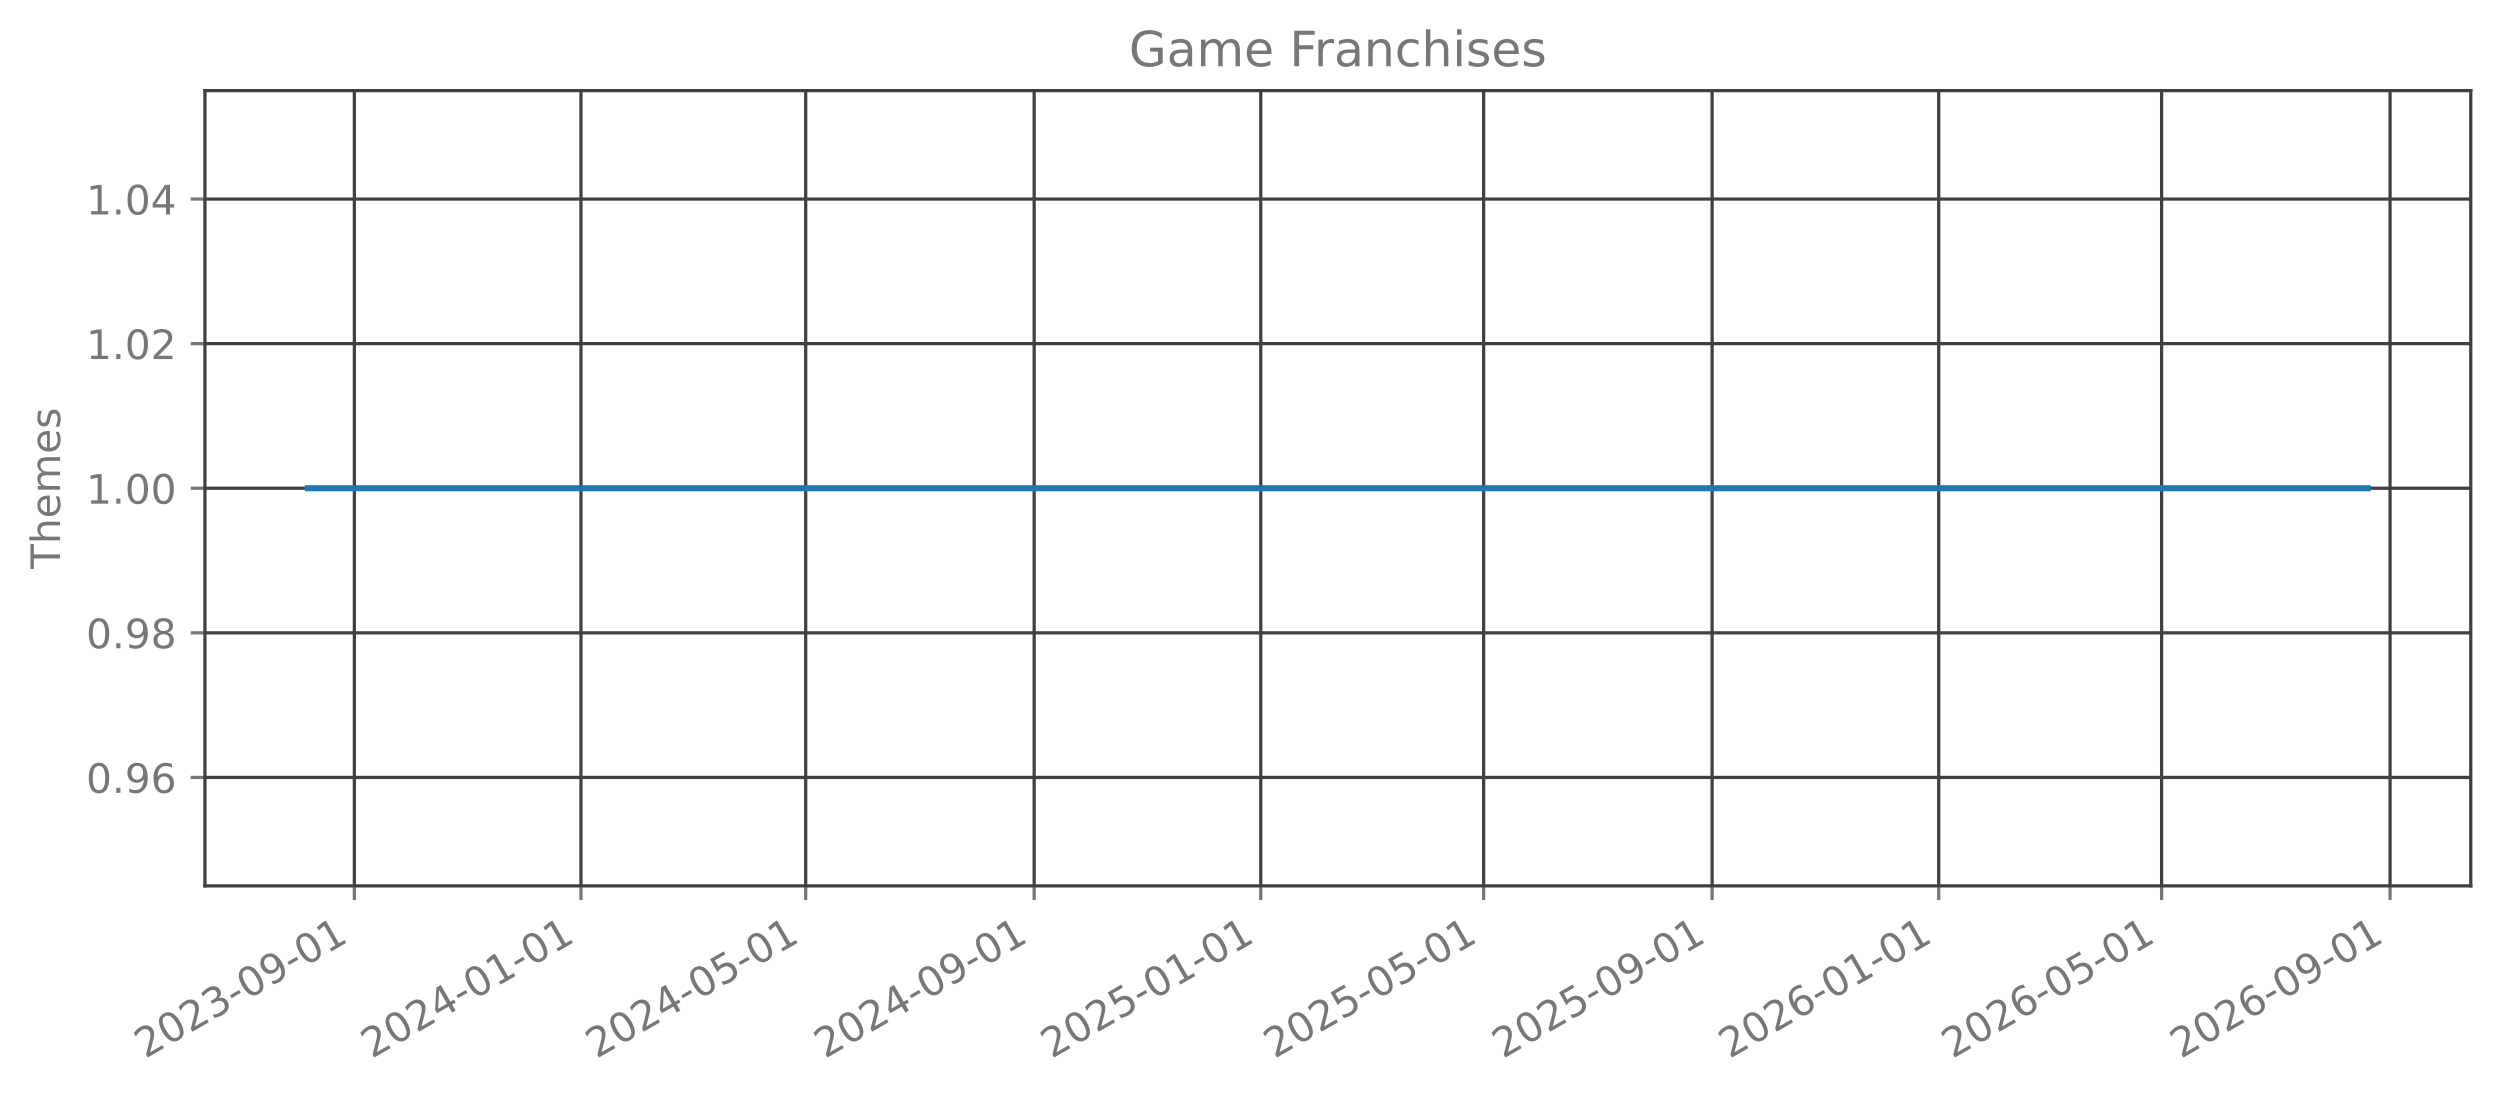
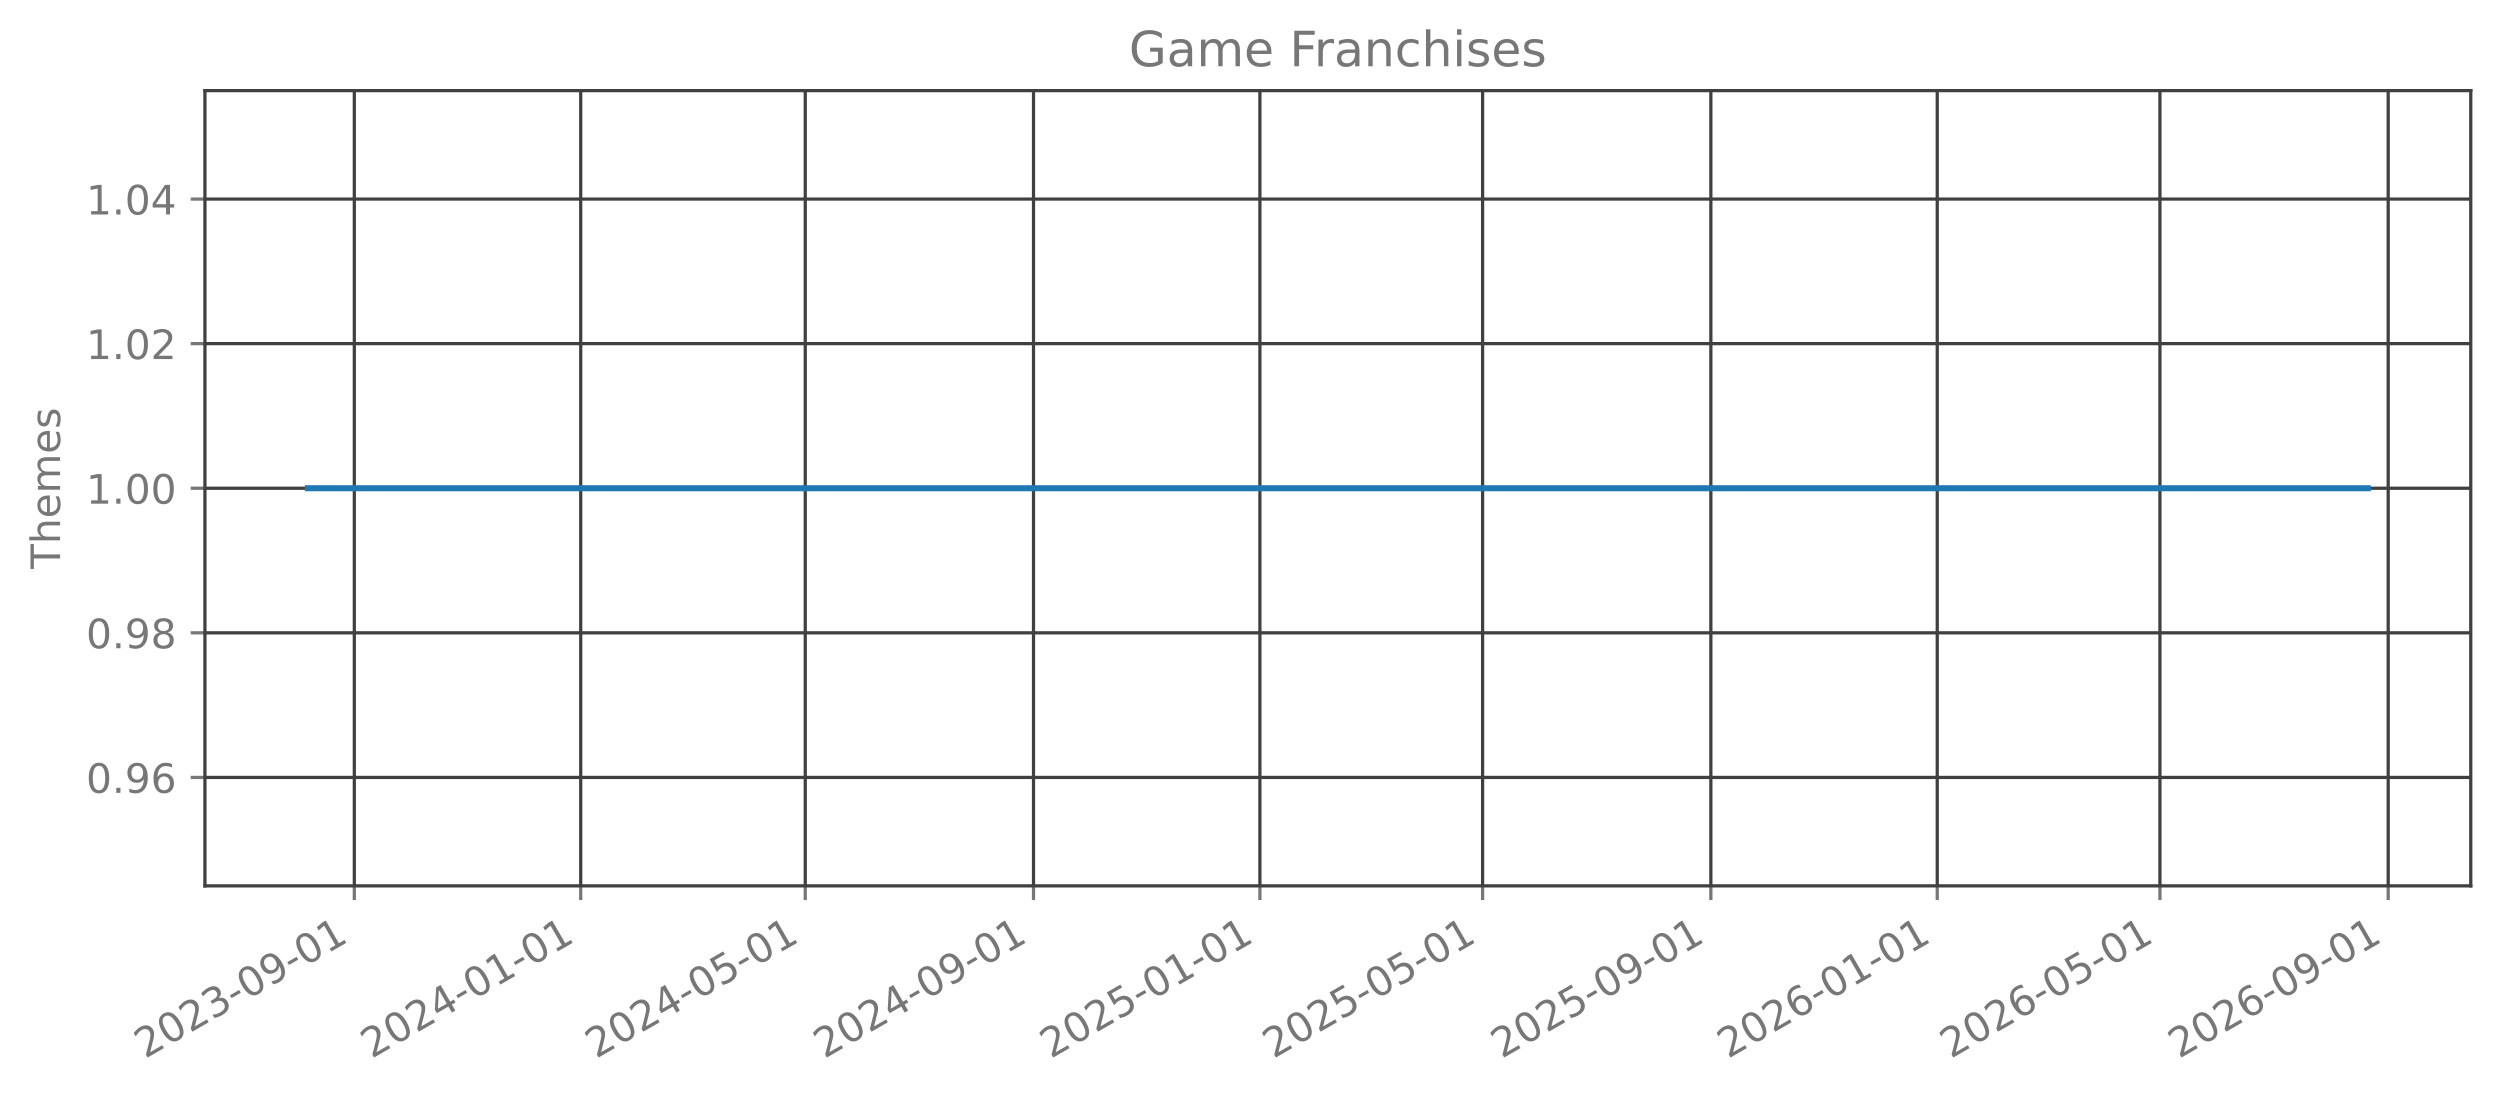
<svg xmlns="http://www.w3.org/2000/svg" xmlns:xlink="http://www.w3.org/1999/xlink" width="615.666pt" height="270.076pt" viewBox="0 0 615.666 270.076" version="1.1">
  <defs>
    <style type="text/css">*{stroke-linejoin: round; stroke-linecap: butt}</style>
  </defs>
  <g id="figure_1">
    <g id="patch_1">
      <path d="M 0 270.076  L 615.666 270.076  L 615.666 -0  L 0 -0  L 0 270.076  z " style="fill: none; opacity: 0" />
    </g>
    <g id="axes_1">
      <g id="patch_2">
        <path d="M 50.466 218.158  L 608.466 218.158  L 608.466 22.318  L 50.466 22.318  L 50.466 218.158  z " style="fill: none; opacity: 0" />
      </g>
      <g id="matplotlib.axis_1">
        <g id="xtick_1">
          <g id="line2d_1">
-             <path d="M 87.265 218.158  L 87.265 22.318  " clip-path="url(#pa91c52366a)" style="fill: none; stroke: #404040; stroke-width: 0.8; stroke-linecap: square" />
+             <path d="M 87.255 218.158  L 87.255 22.318  " clip-path="url(#pc4c01e6fa1)" style="fill: none; stroke: #404040; stroke-width: 0.8; stroke-linecap: square" />
          </g>
          <g id="line2d_2">
            <defs>
-               <path id="mb20df6fd73" d="M 0 0  L 0 3.5  " style="stroke: #777777; stroke-width: 0.8" />
+               <path id="m2a252c2f8b" d="M 0 0  L 0 3.5  " style="stroke: #777777; stroke-width: 0.8" />
            </defs>
            <g>
-               <use xlink:href="#mb20df6fd73" x="87.265" y="218.158" style="fill: #777777; stroke: #777777; stroke-width: 0.8" />
+               <use xlink:href="#m2a252c2f8b" x="87.255" y="218.158" style="fill: #777777; stroke: #777777; stroke-width: 0.8" />
            </g>
          </g>
          <g id="text_1">
-             <g style="fill: #777777" transform="translate(35.73463 260.7957) rotate(-30) scale(0.1 -0.1)">
+             <g style="fill: #777777" transform="translate(35.72433 260.7957) rotate(-30) scale(0.1 -0.1)">
              <defs>
                <path id="DejaVuSans-15" d="M 1228 531  L 3431 531  L 3431 0  L 469 0  L 469 531  Q 828 903 1448 1529  Q 2069 2156 2228 2338  Q 2531 2678 2651 2914  Q 2772 3150 2772 3378  Q 2772 3750 2511 3984  Q 2250 4219 1831 4219  Q 1534 4219 1204 4116  Q 875 4013 500 3803  L 500 4441  Q 881 4594 1212 4672  Q 1544 4750 1819 4750  Q 2544 4750 2975 4387  Q 3406 4025 3406 3419  Q 3406 3131 3298 2873  Q 3191 2616 2906 2266  Q 2828 2175 2409 1742  Q 1991 1309 1228 531  z " transform="scale(0.015625)" />
                <path id="DejaVuSans-13" d="M 2034 4250  Q 1547 4250 1301 3770  Q 1056 3291 1056 2328  Q 1056 1369 1301 889  Q 1547 409 2034 409  Q 2525 409 2770 889  Q 3016 1369 3016 2328  Q 3016 3291 2770 3770  Q 2525 4250 2034 4250  z M 2034 4750  Q 2819 4750 3233 4129  Q 3647 3509 3647 2328  Q 3647 1150 3233 529  Q 2819 -91 2034 -91  Q 1250 -91 836 529  Q 422 1150 422 2328  Q 422 3509 836 4129  Q 1250 4750 2034 4750  z " transform="scale(0.015625)" />
                <path id="DejaVuSans-16" d="M 2597 2516  Q 3050 2419 3304 2112  Q 3559 1806 3559 1356  Q 3559 666 3084 287  Q 2609 -91 1734 -91  Q 1441 -91 1130 -33  Q 819 25 488 141  L 488 750  Q 750 597 1062 519  Q 1375 441 1716 441  Q 2309 441 2620 675  Q 2931 909 2931 1356  Q 2931 1769 2642 2001  Q 2353 2234 1838 2234  L 1294 2234  L 1294 2753  L 1863 2753  Q 2328 2753 2575 2939  Q 2822 3125 2822 3475  Q 2822 3834 2567 4026  Q 2313 4219 1838 4219  Q 1578 4219 1281 4162  Q 984 4106 628 3988  L 628 4550  Q 988 4650 1302 4700  Q 1616 4750 1894 4750  Q 2613 4750 3031 4423  Q 3450 4097 3450 3541  Q 3450 3153 3228 2886  Q 3006 2619 2597 2516  z " transform="scale(0.015625)" />
                <path id="DejaVuSans-10" d="M 313 2009  L 1997 2009  L 1997 1497  L 313 1497  L 313 2009  z " transform="scale(0.015625)" />
                <path id="DejaVuSans-1c" d="M 703 97  L 703 672  Q 941 559 1184 500  Q 1428 441 1663 441  Q 2288 441 2617 861  Q 2947 1281 2994 2138  Q 2813 1869 2534 1725  Q 2256 1581 1919 1581  Q 1219 1581 811 2004  Q 403 2428 403 3163  Q 403 3881 828 4315  Q 1253 4750 1959 4750  Q 2769 4750 3195 4129  Q 3622 3509 3622 2328  Q 3622 1225 3098 567  Q 2575 -91 1691 -91  Q 1453 -91 1209 -44  Q 966 3 703 97  z M 1959 2075  Q 2384 2075 2632 2365  Q 2881 2656 2881 3163  Q 2881 3666 2632 3958  Q 2384 4250 1959 4250  Q 1534 4250 1286 3958  Q 1038 3666 1038 3163  Q 1038 2656 1286 2365  Q 1534 2075 1959 2075  z " transform="scale(0.015625)" />
                <path id="DejaVuSans-14" d="M 794 531  L 1825 531  L 1825 4091  L 703 3866  L 703 4441  L 1819 4666  L 2450 4666  L 2450 531  L 3481 531  L 3481 0  L 794 0  L 794 531  z " transform="scale(0.015625)" />
              </defs>
              <use xlink:href="#DejaVuSans-15" />
              <use xlink:href="#DejaVuSans-13" transform="translate(63.625 0)" />
              <use xlink:href="#DejaVuSans-15" transform="translate(127.25 0)" />
              <use xlink:href="#DejaVuSans-16" transform="translate(190.875 0)" />
              <use xlink:href="#DejaVuSans-10" transform="translate(254.5 0)" />
              <use xlink:href="#DejaVuSans-13" transform="translate(290.5781 0)" />
              <use xlink:href="#DejaVuSans-1c" transform="translate(354.2031 0)" />
              <use xlink:href="#DejaVuSans-10" transform="translate(417.8281 0)" />
              <use xlink:href="#DejaVuSans-13" transform="translate(453.9062 0)" />
              <use xlink:href="#DejaVuSans-14" transform="translate(517.5312 0)" />
            </g>
          </g>
        </g>
        <g id="xtick_2">
          <g id="line2d_3">
-             <path d="M 143.07 218.158  L 143.07 22.318  " clip-path="url(#pa91c52366a)" style="fill: none; stroke: #404040; stroke-width: 0.8; stroke-linecap: square" />
+             <path d="M 143.009 218.158  L 143.009 22.318  " clip-path="url(#pc4c01e6fa1)" style="fill: none; stroke: #404040; stroke-width: 0.8; stroke-linecap: square" />
          </g>
          <g id="line2d_4">
            <g>
-               <use xlink:href="#mb20df6fd73" x="143.07" y="218.158" style="fill: #777777; stroke: #777777; stroke-width: 0.8" />
+               <use xlink:href="#m2a252c2f8b" x="143.009" y="218.158" style="fill: #777777; stroke: #777777; stroke-width: 0.8" />
            </g>
          </g>
          <g id="text_2">
-             <g style="fill: #777777" transform="translate(91.5392 260.7957) rotate(-30) scale(0.1 -0.1)">
+             <g style="fill: #777777" transform="translate(91.47862 260.7957) rotate(-30) scale(0.1 -0.1)">
              <defs>
                <path id="DejaVuSans-17" d="M 2419 4116  L 825 1625  L 2419 1625  L 2419 4116  z M 2253 4666  L 3047 4666  L 3047 1625  L 3713 1625  L 3713 1100  L 3047 1100  L 3047 0  L 2419 0  L 2419 1100  L 313 1100  L 313 1709  L 2253 4666  z " transform="scale(0.015625)" />
              </defs>
              <use xlink:href="#DejaVuSans-15" />
              <use xlink:href="#DejaVuSans-13" transform="translate(63.625 0)" />
              <use xlink:href="#DejaVuSans-15" transform="translate(127.25 0)" />
              <use xlink:href="#DejaVuSans-17" transform="translate(190.875 0)" />
              <use xlink:href="#DejaVuSans-10" transform="translate(254.5 0)" />
              <use xlink:href="#DejaVuSans-13" transform="translate(290.5781 0)" />
              <use xlink:href="#DejaVuSans-14" transform="translate(354.2031 0)" />
              <use xlink:href="#DejaVuSans-10" transform="translate(417.8281 0)" />
              <use xlink:href="#DejaVuSans-13" transform="translate(453.9062 0)" />
              <use xlink:href="#DejaVuSans-14" transform="translate(517.5312 0)" />
            </g>
          </g>
        </g>
        <g id="xtick_3">
          <g id="line2d_5">
-             <path d="M 198.417 218.158  L 198.417 22.318  " clip-path="url(#pa91c52366a)" style="fill: none; stroke: #404040; stroke-width: 0.8; stroke-linecap: square" />
+             <path d="M 198.307 218.158  L 198.307 22.318  " clip-path="url(#pc4c01e6fa1)" style="fill: none; stroke: #404040; stroke-width: 0.8; stroke-linecap: square" />
          </g>
          <g id="line2d_6">
            <g>
-               <use xlink:href="#mb20df6fd73" x="198.417" y="218.158" style="fill: #777777; stroke: #777777; stroke-width: 0.8" />
+               <use xlink:href="#m2a252c2f8b" x="198.307" y="218.158" style="fill: #777777; stroke: #777777; stroke-width: 0.8" />
            </g>
          </g>
          <g id="text_3">
-             <g style="fill: #777777" transform="translate(146.8864 260.7957) rotate(-30) scale(0.1 -0.1)">
+             <g style="fill: #777777" transform="translate(146.7759 260.7957) rotate(-30) scale(0.1 -0.1)">
              <defs>
                <path id="DejaVuSans-18" d="M 691 4666  L 3169 4666  L 3169 4134  L 1269 4134  L 1269 2991  Q 1406 3038 1543 3061  Q 1681 3084 1819 3084  Q 2600 3084 3056 2656  Q 3513 2228 3513 1497  Q 3513 744 3044 326  Q 2575 -91 1722 -91  Q 1428 -91 1123 -41  Q 819 9 494 109  L 494 744  Q 775 591 1075 516  Q 1375 441 1709 441  Q 2250 441 2565 725  Q 2881 1009 2881 1497  Q 2881 1984 2565 2268  Q 2250 2553 1709 2553  Q 1456 2553 1204 2497  Q 953 2441 691 2322  L 691 4666  z " transform="scale(0.015625)" />
              </defs>
              <use xlink:href="#DejaVuSans-15" />
              <use xlink:href="#DejaVuSans-13" transform="translate(63.625 0)" />
              <use xlink:href="#DejaVuSans-15" transform="translate(127.25 0)" />
              <use xlink:href="#DejaVuSans-17" transform="translate(190.875 0)" />
              <use xlink:href="#DejaVuSans-10" transform="translate(254.5 0)" />
              <use xlink:href="#DejaVuSans-13" transform="translate(290.5781 0)" />
              <use xlink:href="#DejaVuSans-18" transform="translate(354.2031 0)" />
              <use xlink:href="#DejaVuSans-10" transform="translate(417.8281 0)" />
              <use xlink:href="#DejaVuSans-13" transform="translate(453.9062 0)" />
              <use xlink:href="#DejaVuSans-14" transform="translate(517.5312 0)" />
            </g>
          </g>
        </g>
        <g id="xtick_4">
          <g id="line2d_7">
-             <path d="M 254.679 218.158  L 254.679 22.318  " clip-path="url(#pa91c52366a)" style="fill: none; stroke: #404040; stroke-width: 0.8; stroke-linecap: square" />
+             <path d="M 254.518 218.158  L 254.518 22.318  " clip-path="url(#pc4c01e6fa1)" style="fill: none; stroke: #404040; stroke-width: 0.8; stroke-linecap: square" />
          </g>
          <g id="line2d_8">
            <g>
-               <use xlink:href="#mb20df6fd73" x="254.679" y="218.158" style="fill: #777777; stroke: #777777; stroke-width: 0.8" />
+               <use xlink:href="#m2a252c2f8b" x="254.518" y="218.158" style="fill: #777777; stroke: #777777; stroke-width: 0.8" />
            </g>
          </g>
          <g id="text_4">
-             <g style="fill: #777777" transform="translate(203.1483 260.7957) rotate(-30) scale(0.1 -0.1)">
+             <g style="fill: #777777" transform="translate(202.9872 260.7957) rotate(-30) scale(0.1 -0.1)">
              <use xlink:href="#DejaVuSans-15" />
              <use xlink:href="#DejaVuSans-13" transform="translate(63.625 0)" />
              <use xlink:href="#DejaVuSans-15" transform="translate(127.25 0)" />
              <use xlink:href="#DejaVuSans-17" transform="translate(190.875 0)" />
              <use xlink:href="#DejaVuSans-10" transform="translate(254.5 0)" />
              <use xlink:href="#DejaVuSans-13" transform="translate(290.5781 0)" />
              <use xlink:href="#DejaVuSans-1c" transform="translate(354.2031 0)" />
              <use xlink:href="#DejaVuSans-10" transform="translate(417.8281 0)" />
              <use xlink:href="#DejaVuSans-13" transform="translate(453.9062 0)" />
              <use xlink:href="#DejaVuSans-14" transform="translate(517.5312 0)" />
            </g>
          </g>
        </g>
        <g id="xtick_5">
          <g id="line2d_9">
-             <path d="M 310.484 218.158  L 310.484 22.318  " clip-path="url(#pa91c52366a)" style="fill: none; stroke: #404040; stroke-width: 0.8; stroke-linecap: square" />
+             <path d="M 310.272 218.158  L 310.272 22.318  " clip-path="url(#pc4c01e6fa1)" style="fill: none; stroke: #404040; stroke-width: 0.8; stroke-linecap: square" />
          </g>
          <g id="line2d_10">
            <g>
-               <use xlink:href="#mb20df6fd73" x="310.484" y="218.158" style="fill: #777777; stroke: #777777; stroke-width: 0.8" />
+               <use xlink:href="#m2a252c2f8b" x="310.272" y="218.158" style="fill: #777777; stroke: #777777; stroke-width: 0.8" />
            </g>
          </g>
          <g id="text_5">
-             <g style="fill: #777777" transform="translate(258.9529 260.7957) rotate(-30) scale(0.1 -0.1)">
+             <g style="fill: #777777" transform="translate(258.7415 260.7957) rotate(-30) scale(0.1 -0.1)">
              <use xlink:href="#DejaVuSans-15" />
              <use xlink:href="#DejaVuSans-13" transform="translate(63.625 0)" />
              <use xlink:href="#DejaVuSans-15" transform="translate(127.25 0)" />
              <use xlink:href="#DejaVuSans-18" transform="translate(190.875 0)" />
              <use xlink:href="#DejaVuSans-10" transform="translate(254.5 0)" />
              <use xlink:href="#DejaVuSans-13" transform="translate(290.5781 0)" />
              <use xlink:href="#DejaVuSans-14" transform="translate(354.2031 0)" />
              <use xlink:href="#DejaVuSans-10" transform="translate(417.8281 0)" />
              <use xlink:href="#DejaVuSans-13" transform="translate(453.9062 0)" />
              <use xlink:href="#DejaVuSans-14" transform="translate(517.5312 0)" />
            </g>
          </g>
        </g>
        <g id="xtick_6">
          <g id="line2d_11">
-             <path d="M 365.373 218.158  L 365.373 22.318  " clip-path="url(#pa91c52366a)" style="fill: none; stroke: #404040; stroke-width: 0.8; stroke-linecap: square" />
+             <path d="M 365.113 218.158  L 365.113 22.318  " clip-path="url(#pc4c01e6fa1)" style="fill: none; stroke: #404040; stroke-width: 0.8; stroke-linecap: square" />
          </g>
          <g id="line2d_12">
            <g>
-               <use xlink:href="#mb20df6fd73" x="365.373" y="218.158" style="fill: #777777; stroke: #777777; stroke-width: 0.8" />
+               <use xlink:href="#m2a252c2f8b" x="365.113" y="218.158" style="fill: #777777; stroke: #777777; stroke-width: 0.8" />
            </g>
          </g>
          <g id="text_6">
-             <g style="fill: #777777" transform="translate(313.8427 260.7957) rotate(-30) scale(0.1 -0.1)">
+             <g style="fill: #777777" transform="translate(313.5818 260.7957) rotate(-30) scale(0.1 -0.1)">
              <use xlink:href="#DejaVuSans-15" />
              <use xlink:href="#DejaVuSans-13" transform="translate(63.625 0)" />
              <use xlink:href="#DejaVuSans-15" transform="translate(127.25 0)" />
              <use xlink:href="#DejaVuSans-18" transform="translate(190.875 0)" />
              <use xlink:href="#DejaVuSans-10" transform="translate(254.5 0)" />
              <use xlink:href="#DejaVuSans-13" transform="translate(290.5781 0)" />
              <use xlink:href="#DejaVuSans-18" transform="translate(354.2031 0)" />
              <use xlink:href="#DejaVuSans-10" transform="translate(417.8281 0)" />
              <use xlink:href="#DejaVuSans-13" transform="translate(453.9062 0)" />
              <use xlink:href="#DejaVuSans-14" transform="translate(517.5312 0)" />
            </g>
          </g>
        </g>
        <g id="xtick_7">
          <g id="line2d_13">
-             <path d="M 421.635 218.158  L 421.635 22.318  " clip-path="url(#pa91c52366a)" style="fill: none; stroke: #404040; stroke-width: 0.8; stroke-linecap: square" />
+             <path d="M 421.324 218.158  L 421.324 22.318  " clip-path="url(#pc4c01e6fa1)" style="fill: none; stroke: #404040; stroke-width: 0.8; stroke-linecap: square" />
          </g>
          <g id="line2d_14">
            <g>
-               <use xlink:href="#mb20df6fd73" x="421.635" y="218.158" style="fill: #777777; stroke: #777777; stroke-width: 0.8" />
+               <use xlink:href="#m2a252c2f8b" x="421.324" y="218.158" style="fill: #777777; stroke: #777777; stroke-width: 0.8" />
            </g>
          </g>
          <g id="text_7">
-             <g style="fill: #777777" transform="translate(370.1047 260.7957) rotate(-30) scale(0.1 -0.1)">
+             <g style="fill: #777777" transform="translate(369.7931 260.7957) rotate(-30) scale(0.1 -0.1)">
              <use xlink:href="#DejaVuSans-15" />
              <use xlink:href="#DejaVuSans-13" transform="translate(63.625 0)" />
              <use xlink:href="#DejaVuSans-15" transform="translate(127.25 0)" />
              <use xlink:href="#DejaVuSans-18" transform="translate(190.875 0)" />
              <use xlink:href="#DejaVuSans-10" transform="translate(254.5 0)" />
              <use xlink:href="#DejaVuSans-13" transform="translate(290.5781 0)" />
              <use xlink:href="#DejaVuSans-1c" transform="translate(354.2031 0)" />
              <use xlink:href="#DejaVuSans-10" transform="translate(417.8281 0)" />
              <use xlink:href="#DejaVuSans-13" transform="translate(453.9062 0)" />
              <use xlink:href="#DejaVuSans-14" transform="translate(517.5312 0)" />
            </g>
          </g>
        </g>
        <g id="xtick_8">
          <g id="line2d_15">
-             <path d="M 477.44 218.158  L 477.44 22.318  " clip-path="url(#pa91c52366a)" style="fill: none; stroke: #404040; stroke-width: 0.8; stroke-linecap: square" />
+             <path d="M 477.078 218.158  L 477.078 22.318  " clip-path="url(#pc4c01e6fa1)" style="fill: none; stroke: #404040; stroke-width: 0.8; stroke-linecap: square" />
          </g>
          <g id="line2d_16">
            <g>
-               <use xlink:href="#mb20df6fd73" x="477.44" y="218.158" style="fill: #777777; stroke: #777777; stroke-width: 0.8" />
+               <use xlink:href="#m2a252c2f8b" x="477.078" y="218.158" style="fill: #777777; stroke: #777777; stroke-width: 0.8" />
            </g>
          </g>
          <g id="text_8">
-             <g style="fill: #777777" transform="translate(425.9092 260.7957) rotate(-30) scale(0.1 -0.1)">
+             <g style="fill: #777777" transform="translate(425.5474 260.7957) rotate(-30) scale(0.1 -0.1)">
              <defs>
                <path id="DejaVuSans-19" d="M 2113 2584  Q 1688 2584 1439 2293  Q 1191 2003 1191 1497  Q 1191 994 1439 701  Q 1688 409 2113 409  Q 2538 409 2786 701  Q 3034 994 3034 1497  Q 3034 2003 2786 2293  Q 2538 2584 2113 2584  z M 3366 4563  L 3366 3988  Q 3128 4100 2886 4159  Q 2644 4219 2406 4219  Q 1781 4219 1451 3797  Q 1122 3375 1075 2522  Q 1259 2794 1537 2939  Q 1816 3084 2150 3084  Q 2853 3084 3261 2657  Q 3669 2231 3669 1497  Q 3669 778 3244 343  Q 2819 -91 2113 -91  Q 1303 -91 875 529  Q 447 1150 447 2328  Q 447 3434 972 4092  Q 1497 4750 2381 4750  Q 2619 4750 2861 4703  Q 3103 4656 3366 4563  z " transform="scale(0.015625)" />
              </defs>
              <use xlink:href="#DejaVuSans-15" />
              <use xlink:href="#DejaVuSans-13" transform="translate(63.625 0)" />
              <use xlink:href="#DejaVuSans-15" transform="translate(127.25 0)" />
              <use xlink:href="#DejaVuSans-19" transform="translate(190.875 0)" />
              <use xlink:href="#DejaVuSans-10" transform="translate(254.5 0)" />
              <use xlink:href="#DejaVuSans-13" transform="translate(290.5781 0)" />
              <use xlink:href="#DejaVuSans-14" transform="translate(354.2031 0)" />
              <use xlink:href="#DejaVuSans-10" transform="translate(417.8281 0)" />
              <use xlink:href="#DejaVuSans-13" transform="translate(453.9062 0)" />
              <use xlink:href="#DejaVuSans-14" transform="translate(517.5312 0)" />
            </g>
          </g>
        </g>
        <g id="xtick_9">
          <g id="line2d_17">
-             <path d="M 532.33 218.158  L 532.33 22.318  " clip-path="url(#pa91c52366a)" style="fill: none; stroke: #404040; stroke-width: 0.8; stroke-linecap: square" />
+             <path d="M 531.918 218.158  L 531.918 22.318  " clip-path="url(#pc4c01e6fa1)" style="fill: none; stroke: #404040; stroke-width: 0.8; stroke-linecap: square" />
          </g>
          <g id="line2d_18">
            <g>
-               <use xlink:href="#mb20df6fd73" x="532.33" y="218.158" style="fill: #777777; stroke: #777777; stroke-width: 0.8" />
+               <use xlink:href="#m2a252c2f8b" x="531.918" y="218.158" style="fill: #777777; stroke: #777777; stroke-width: 0.8" />
            </g>
          </g>
          <g id="text_9">
-             <g style="fill: #777777" transform="translate(480.799 260.7957) rotate(-30) scale(0.1 -0.1)">
+             <g style="fill: #777777" transform="translate(480.3877 260.7957) rotate(-30) scale(0.1 -0.1)">
              <use xlink:href="#DejaVuSans-15" />
              <use xlink:href="#DejaVuSans-13" transform="translate(63.625 0)" />
              <use xlink:href="#DejaVuSans-15" transform="translate(127.25 0)" />
              <use xlink:href="#DejaVuSans-19" transform="translate(190.875 0)" />
              <use xlink:href="#DejaVuSans-10" transform="translate(254.5 0)" />
              <use xlink:href="#DejaVuSans-13" transform="translate(290.5781 0)" />
              <use xlink:href="#DejaVuSans-18" transform="translate(354.2031 0)" />
              <use xlink:href="#DejaVuSans-10" transform="translate(417.8281 0)" />
              <use xlink:href="#DejaVuSans-13" transform="translate(453.9062 0)" />
              <use xlink:href="#DejaVuSans-14" transform="translate(517.5312 0)" />
            </g>
          </g>
        </g>
        <g id="xtick_10">
          <g id="line2d_19">
-             <path d="M 588.592 218.158  L 588.592 22.318  " clip-path="url(#pa91c52366a)" style="fill: none; stroke: #404040; stroke-width: 0.8; stroke-linecap: square" />
+             <path d="M 588.13 218.158  L 588.13 22.318  " clip-path="url(#pc4c01e6fa1)" style="fill: none; stroke: #404040; stroke-width: 0.8; stroke-linecap: square" />
          </g>
          <g id="line2d_20">
            <g>
-               <use xlink:href="#mb20df6fd73" x="588.592" y="218.158" style="fill: #777777; stroke: #777777; stroke-width: 0.8" />
+               <use xlink:href="#m2a252c2f8b" x="588.13" y="218.158" style="fill: #777777; stroke: #777777; stroke-width: 0.8" />
            </g>
          </g>
          <g id="text_10">
-             <g style="fill: #777777" transform="translate(537.061 260.7957) rotate(-30) scale(0.1 -0.1)">
+             <g style="fill: #777777" transform="translate(536.599 260.7957) rotate(-30) scale(0.1 -0.1)">
              <use xlink:href="#DejaVuSans-15" />
              <use xlink:href="#DejaVuSans-13" transform="translate(63.625 0)" />
              <use xlink:href="#DejaVuSans-15" transform="translate(127.25 0)" />
              <use xlink:href="#DejaVuSans-19" transform="translate(190.875 0)" />
              <use xlink:href="#DejaVuSans-10" transform="translate(254.5 0)" />
              <use xlink:href="#DejaVuSans-13" transform="translate(290.5781 0)" />
              <use xlink:href="#DejaVuSans-1c" transform="translate(354.2031 0)" />
              <use xlink:href="#DejaVuSans-10" transform="translate(417.8281 0)" />
              <use xlink:href="#DejaVuSans-13" transform="translate(453.9062 0)" />
              <use xlink:href="#DejaVuSans-14" transform="translate(517.5312 0)" />
            </g>
          </g>
        </g>
      </g>
      <g id="matplotlib.axis_2">
        <g id="ytick_1">
          <g id="line2d_21">
-             <path d="M 50.466 191.453  L 608.466 191.453  " clip-path="url(#pa91c52366a)" style="fill: none; stroke: #404040; stroke-width: 0.8; stroke-linecap: square" />
+             <path d="M 50.466 191.453  L 608.466 191.453  " clip-path="url(#pc4c01e6fa1)" style="fill: none; stroke: #404040; stroke-width: 0.8; stroke-linecap: square" />
          </g>
          <g id="line2d_22">
            <defs>
-               <path id="mec2873f887" d="M 0 0  L -3.5 0  " style="stroke: #777777; stroke-width: 0.8" />
+               <path id="m23fff270db" d="M 0 0  L -3.5 0  " style="stroke: #777777; stroke-width: 0.8" />
            </defs>
            <g>
-               <use xlink:href="#mec2873f887" x="50.466" y="191.453" style="fill: #777777; stroke: #777777; stroke-width: 0.8" />
+               <use xlink:href="#m23fff270db" x="50.466" y="191.453" style="fill: #777777; stroke: #777777; stroke-width: 0.8" />
            </g>
          </g>
          <g id="text_11">
            <g style="fill: #777777" transform="translate(21.20078 195.2515) scale(0.1 -0.1)">
              <defs>
                <path id="DejaVuSans-11" d="M 684 794  L 1344 794  L 1344 0  L 684 0  L 684 794  z " transform="scale(0.015625)" />
              </defs>
              <use xlink:href="#DejaVuSans-13" />
              <use xlink:href="#DejaVuSans-11" transform="translate(63.625 0)" />
              <use xlink:href="#DejaVuSans-1c" transform="translate(95.40625 0)" />
              <use xlink:href="#DejaVuSans-19" transform="translate(159.0312 0)" />
            </g>
          </g>
        </g>
        <g id="ytick_2">
          <g id="line2d_23">
-             <path d="M 50.466 155.845  L 608.466 155.845  " clip-path="url(#pa91c52366a)" style="fill: none; stroke: #404040; stroke-width: 0.8; stroke-linecap: square" />
+             <path d="M 50.466 155.845  L 608.466 155.845  " clip-path="url(#pc4c01e6fa1)" style="fill: none; stroke: #404040; stroke-width: 0.8; stroke-linecap: square" />
          </g>
          <g id="line2d_24">
            <g>
-               <use xlink:href="#mec2873f887" x="50.466" y="155.845" style="fill: #777777; stroke: #777777; stroke-width: 0.8" />
+               <use xlink:href="#m23fff270db" x="50.466" y="155.845" style="fill: #777777; stroke: #777777; stroke-width: 0.8" />
            </g>
          </g>
          <g id="text_12">
            <g style="fill: #777777" transform="translate(21.20078 159.6442) scale(0.1 -0.1)">
              <defs>
                <path id="DejaVuSans-1b" d="M 2034 2216  Q 1584 2216 1326 1975  Q 1069 1734 1069 1313  Q 1069 891 1326 650  Q 1584 409 2034 409  Q 2484 409 2743 651  Q 3003 894 3003 1313  Q 3003 1734 2745 1975  Q 2488 2216 2034 2216  z M 1403 2484  Q 997 2584 770 2862  Q 544 3141 544 3541  Q 544 4100 942 4425  Q 1341 4750 2034 4750  Q 2731 4750 3128 4425  Q 3525 4100 3525 3541  Q 3525 3141 3298 2862  Q 3072 2584 2669 2484  Q 3125 2378 3379 2068  Q 3634 1759 3634 1313  Q 3634 634 3220 271  Q 2806 -91 2034 -91  Q 1263 -91 848 271  Q 434 634 434 1313  Q 434 1759 690 2068  Q 947 2378 1403 2484  z M 1172 3481  Q 1172 3119 1398 2916  Q 1625 2713 2034 2713  Q 2441 2713 2670 2916  Q 2900 3119 2900 3481  Q 2900 3844 2670 4047  Q 2441 4250 2034 4250  Q 1625 4250 1398 4047  Q 1172 3844 1172 3481  z " transform="scale(0.015625)" />
              </defs>
              <use xlink:href="#DejaVuSans-13" />
              <use xlink:href="#DejaVuSans-11" transform="translate(63.625 0)" />
              <use xlink:href="#DejaVuSans-1c" transform="translate(95.40625 0)" />
              <use xlink:href="#DejaVuSans-1b" transform="translate(159.0312 0)" />
            </g>
          </g>
        </g>
        <g id="ytick_3">
          <g id="line2d_25">
-             <path d="M 50.466 120.238  L 608.466 120.238  " clip-path="url(#pa91c52366a)" style="fill: none; stroke: #404040; stroke-width: 0.8; stroke-linecap: square" />
+             <path d="M 50.466 120.238  L 608.466 120.238  " clip-path="url(#pc4c01e6fa1)" style="fill: none; stroke: #404040; stroke-width: 0.8; stroke-linecap: square" />
          </g>
          <g id="line2d_26">
            <g>
-               <use xlink:href="#mec2873f887" x="50.466" y="120.238" style="fill: #777777; stroke: #777777; stroke-width: 0.8" />
+               <use xlink:href="#m23fff270db" x="50.466" y="120.238" style="fill: #777777; stroke: #777777; stroke-width: 0.8" />
            </g>
          </g>
          <g id="text_13">
            <g style="fill: #777777" transform="translate(21.20078 124.037) scale(0.1 -0.1)">
              <use xlink:href="#DejaVuSans-14" />
              <use xlink:href="#DejaVuSans-11" transform="translate(63.625 0)" />
              <use xlink:href="#DejaVuSans-13" transform="translate(95.40625 0)" />
              <use xlink:href="#DejaVuSans-13" transform="translate(159.0312 0)" />
            </g>
          </g>
        </g>
        <g id="ytick_4">
          <g id="line2d_27">
-             <path d="M 50.466 84.631  L 608.466 84.631  " clip-path="url(#pa91c52366a)" style="fill: none; stroke: #404040; stroke-width: 0.8; stroke-linecap: square" />
+             <path d="M 50.466 84.631  L 608.466 84.631  " clip-path="url(#pc4c01e6fa1)" style="fill: none; stroke: #404040; stroke-width: 0.8; stroke-linecap: square" />
          </g>
          <g id="line2d_28">
            <g>
-               <use xlink:href="#mec2873f887" x="50.466" y="84.631" style="fill: #777777; stroke: #777777; stroke-width: 0.8" />
+               <use xlink:href="#m23fff270db" x="50.466" y="84.631" style="fill: #777777; stroke: #777777; stroke-width: 0.8" />
            </g>
          </g>
          <g id="text_14">
            <g style="fill: #777777" transform="translate(21.20078 88.42968) scale(0.1 -0.1)">
              <use xlink:href="#DejaVuSans-14" />
              <use xlink:href="#DejaVuSans-11" transform="translate(63.625 0)" />
              <use xlink:href="#DejaVuSans-13" transform="translate(95.40625 0)" />
              <use xlink:href="#DejaVuSans-15" transform="translate(159.0312 0)" />
            </g>
          </g>
        </g>
        <g id="ytick_5">
          <g id="line2d_29">
-             <path d="M 50.466 49.024  L 608.466 49.024  " clip-path="url(#pa91c52366a)" style="fill: none; stroke: #404040; stroke-width: 0.8; stroke-linecap: square" />
+             <path d="M 50.466 49.024  L 608.466 49.024  " clip-path="url(#pc4c01e6fa1)" style="fill: none; stroke: #404040; stroke-width: 0.8; stroke-linecap: square" />
          </g>
          <g id="line2d_30">
            <g>
-               <use xlink:href="#mec2873f887" x="50.466" y="49.024" style="fill: #777777; stroke: #777777; stroke-width: 0.8" />
+               <use xlink:href="#m23fff270db" x="50.466" y="49.024" style="fill: #777777; stroke: #777777; stroke-width: 0.8" />
            </g>
          </g>
          <g id="text_15">
            <g style="fill: #777777" transform="translate(21.20078 52.82241) scale(0.1 -0.1)">
              <use xlink:href="#DejaVuSans-14" />
              <use xlink:href="#DejaVuSans-11" transform="translate(63.625 0)" />
              <use xlink:href="#DejaVuSans-13" transform="translate(95.40625 0)" />
              <use xlink:href="#DejaVuSans-17" transform="translate(159.0312 0)" />
            </g>
          </g>
        </g>
        <g id="text_16">
          <g style="fill: #777777" transform="translate(14.79844 140.0889) rotate(-90) scale(0.1 -0.1)">
            <defs>
              <path id="DejaVuSans-37" d="M -19 4666  L 3928 4666  L 3928 4134  L 2272 4134  L 2272 0  L 1638 0  L 1638 4134  L -19 4134  L -19 4666  z " transform="scale(0.015625)" />
              <path id="DejaVuSans-4b" d="M 3513 2113  L 3513 0  L 2938 0  L 2938 2094  Q 2938 2591 2744 2837  Q 2550 3084 2163 3084  Q 1697 3084 1428 2787  Q 1159 2491 1159 1978  L 1159 0  L 581 0  L 581 4863  L 1159 4863  L 1159 2956  Q 1366 3272 1645 3428  Q 1925 3584 2291 3584  Q 2894 3584 3203 3211  Q 3513 2838 3513 2113  z " transform="scale(0.015625)" />
              <path id="DejaVuSans-48" d="M 3597 1894  L 3597 1613  L 953 1613  Q 991 1019 1311 708  Q 1631 397 2203 397  Q 2534 397 2845 478  Q 3156 559 3463 722  L 3463 178  Q 3153 47 2828 -22  Q 2503 -91 2169 -91  Q 1331 -91 842 396  Q 353 884 353 1716  Q 353 2575 817 3079  Q 1281 3584 2069 3584  Q 2775 3584 3186 3129  Q 3597 2675 3597 1894  z M 3022 2063  Q 3016 2534 2758 2815  Q 2500 3097 2075 3097  Q 1594 3097 1305 2825  Q 1016 2553 972 2059  L 3022 2063  z " transform="scale(0.015625)" />
              <path id="DejaVuSans-50" d="M 3328 2828  Q 3544 3216 3844 3400  Q 4144 3584 4550 3584  Q 5097 3584 5394 3201  Q 5691 2819 5691 2113  L 5691 0  L 5113 0  L 5113 2094  Q 5113 2597 4934 2840  Q 4756 3084 4391 3084  Q 3944 3084 3684 2787  Q 3425 2491 3425 1978  L 3425 0  L 2847 0  L 2847 2094  Q 2847 2600 2669 2842  Q 2491 3084 2119 3084  Q 1678 3084 1418 2786  Q 1159 2488 1159 1978  L 1159 0  L 581 0  L 581 3500  L 1159 3500  L 1159 2956  Q 1356 3278 1631 3431  Q 1906 3584 2284 3584  Q 2666 3584 2933 3390  Q 3200 3197 3328 2828  z " transform="scale(0.015625)" />
              <path id="DejaVuSans-56" d="M 2834 3397  L 2834 2853  Q 2591 2978 2328 3040  Q 2066 3103 1784 3103  Q 1356 3103 1142 2972  Q 928 2841 928 2578  Q 928 2378 1081 2264  Q 1234 2150 1697 2047  L 1894 2003  Q 2506 1872 2764 1633  Q 3022 1394 3022 966  Q 3022 478 2636 193  Q 2250 -91 1575 -91  Q 1294 -91 989 -36  Q 684 19 347 128  L 347 722  Q 666 556 975 473  Q 1284 391 1588 391  Q 1994 391 2212 530  Q 2431 669 2431 922  Q 2431 1156 2273 1281  Q 2116 1406 1581 1522  L 1381 1569  Q 847 1681 609 1914  Q 372 2147 372 2553  Q 372 3047 722 3315  Q 1072 3584 1716 3584  Q 2034 3584 2315 3537  Q 2597 3491 2834 3397  z " transform="scale(0.015625)" />
            </defs>
            <use xlink:href="#DejaVuSans-37" />
            <use xlink:href="#DejaVuSans-4b" transform="translate(61.07812 0)" />
            <use xlink:href="#DejaVuSans-48" transform="translate(124.4531 0)" />
            <use xlink:href="#DejaVuSans-50" transform="translate(185.9844 0)" />
            <use xlink:href="#DejaVuSans-48" transform="translate(283.3906 0)" />
            <use xlink:href="#DejaVuSans-56" transform="translate(344.9219 0)" />
          </g>
        </g>
      </g>
      <g id="line2d_31">
-         <path d="M 75.83 120.238  L 583.103 120.238  " clip-path="url(#pa91c52366a)" style="fill: none; stroke: #1f77b4; stroke-width: 1.5; stroke-linecap: square" />
+         <path d="M 75.83 120.238  L 583.103 120.238  " clip-path="url(#pc4c01e6fa1)" style="fill: none; stroke: #1f77b4; stroke-width: 1.5; stroke-linecap: square" />
      </g>
      <g id="patch_3">
        <path d="M 50.466 218.158  L 50.466 22.318  " style="fill: none; stroke: #404040; stroke-width: 0.8; stroke-linejoin: miter; stroke-linecap: square" />
      </g>
      <g id="patch_4">
        <path d="M 608.466 218.158  L 608.466 22.318  " style="fill: none; stroke: #404040; stroke-width: 0.8; stroke-linejoin: miter; stroke-linecap: square" />
      </g>
      <g id="patch_5">
        <path d="M 50.466 218.158  L 608.466 218.158  " style="fill: none; stroke: #404040; stroke-width: 0.8; stroke-linejoin: miter; stroke-linecap: square" />
      </g>
      <g id="patch_6">
        <path d="M 50.466 22.318  L 608.466 22.318  " style="fill: none; stroke: #404040; stroke-width: 0.8; stroke-linejoin: miter; stroke-linecap: square" />
      </g>
      <g id="text_17">
        <g style="fill: #777777" transform="translate(278.0258 16.31812) scale(0.12 -0.12)">
          <defs>
            <path id="DejaVuSans-2a" d="M 3809 666  L 3809 1919  L 2778 1919  L 2778 2438  L 4434 2438  L 4434 434  Q 4069 175 3628 42  Q 3188 -91 2688 -91  Q 1594 -91 976 548  Q 359 1188 359 2328  Q 359 3472 976 4111  Q 1594 4750 2688 4750  Q 3144 4750 3555 4637  Q 3966 4525 4313 4306  L 4313 3634  Q 3963 3931 3569 4081  Q 3175 4231 2741 4231  Q 1884 4231 1454 3753  Q 1025 3275 1025 2328  Q 1025 1384 1454 906  Q 1884 428 2741 428  Q 3075 428 3337 486  Q 3600 544 3809 666  z " transform="scale(0.015625)" />
            <path id="DejaVuSans-44" d="M 2194 1759  Q 1497 1759 1228 1600  Q 959 1441 959 1056  Q 959 750 1161 570  Q 1363 391 1709 391  Q 2188 391 2477 730  Q 2766 1069 2766 1631  L 2766 1759  L 2194 1759  z M 3341 1997  L 3341 0  L 2766 0  L 2766 531  Q 2569 213 2275 61  Q 1981 -91 1556 -91  Q 1019 -91 701 211  Q 384 513 384 1019  Q 384 1609 779 1909  Q 1175 2209 1959 2209  L 2766 2209  L 2766 2266  Q 2766 2663 2505 2880  Q 2244 3097 1772 3097  Q 1472 3097 1187 3025  Q 903 2953 641 2809  L 641 3341  Q 956 3463 1253 3523  Q 1550 3584 1831 3584  Q 2591 3584 2966 3190  Q 3341 2797 3341 1997  z " transform="scale(0.015625)" />
            <path id="DejaVuSans-3" transform="scale(0.015625)" />
            <path id="DejaVuSans-29" d="M 628 4666  L 3309 4666  L 3309 4134  L 1259 4134  L 1259 2759  L 3109 2759  L 3109 2228  L 1259 2228  L 1259 0  L 628 0  L 628 4666  z " transform="scale(0.015625)" />
            <path id="DejaVuSans-55" d="M 2631 2963  Q 2534 3019 2420 3045  Q 2306 3072 2169 3072  Q 1681 3072 1420 2755  Q 1159 2438 1159 1844  L 1159 0  L 581 0  L 581 3500  L 1159 3500  L 1159 2956  Q 1341 3275 1631 3429  Q 1922 3584 2338 3584  Q 2397 3584 2469 3576  Q 2541 3569 2628 3553  L 2631 2963  z " transform="scale(0.015625)" />
            <path id="DejaVuSans-51" d="M 3513 2113  L 3513 0  L 2938 0  L 2938 2094  Q 2938 2591 2744 2837  Q 2550 3084 2163 3084  Q 1697 3084 1428 2787  Q 1159 2491 1159 1978  L 1159 0  L 581 0  L 581 3500  L 1159 3500  L 1159 2956  Q 1366 3272 1645 3428  Q 1925 3584 2291 3584  Q 2894 3584 3203 3211  Q 3513 2838 3513 2113  z " transform="scale(0.015625)" />
            <path id="DejaVuSans-46" d="M 3122 3366  L 3122 2828  Q 2878 2963 2633 3030  Q 2388 3097 2138 3097  Q 1578 3097 1268 2742  Q 959 2388 959 1747  Q 959 1106 1268 751  Q 1578 397 2138 397  Q 2388 397 2633 464  Q 2878 531 3122 666  L 3122 134  Q 2881 22 2623 -34  Q 2366 -91 2075 -91  Q 1284 -91 818 406  Q 353 903 353 1747  Q 353 2603 823 3093  Q 1294 3584 2113 3584  Q 2378 3584 2631 3529  Q 2884 3475 3122 3366  z " transform="scale(0.015625)" />
            <path id="DejaVuSans-4c" d="M 603 3500  L 1178 3500  L 1178 0  L 603 0  L 603 3500  z M 603 4863  L 1178 4863  L 1178 4134  L 603 4134  L 603 4863  z " transform="scale(0.015625)" />
          </defs>
          <use xlink:href="#DejaVuSans-2a" />
          <use xlink:href="#DejaVuSans-44" transform="translate(77.48438 0)" />
          <use xlink:href="#DejaVuSans-50" transform="translate(138.7656 0)" />
          <use xlink:href="#DejaVuSans-48" transform="translate(236.1719 0)" />
          <use xlink:href="#DejaVuSans-3" transform="translate(297.7031 0)" />
          <use xlink:href="#DejaVuSans-29" transform="translate(329.4844 0)" />
          <use xlink:href="#DejaVuSans-55" transform="translate(379.7188 0)" />
          <use xlink:href="#DejaVuSans-44" transform="translate(420.8281 0)" />
          <use xlink:href="#DejaVuSans-51" transform="translate(482.1094 0)" />
          <use xlink:href="#DejaVuSans-46" transform="translate(545.4844 0)" />
          <use xlink:href="#DejaVuSans-4b" transform="translate(600.4688 0)" />
          <use xlink:href="#DejaVuSans-4c" transform="translate(663.8438 0)" />
          <use xlink:href="#DejaVuSans-56" transform="translate(691.625 0)" />
          <use xlink:href="#DejaVuSans-48" transform="translate(743.7188 0)" />
          <use xlink:href="#DejaVuSans-56" transform="translate(805.25 0)" />
        </g>
      </g>
    </g>
  </g>
  <defs>
-     <clipPath id="pa91c52366a">
+     <clipPath id="pc4c01e6fa1">
      <rect x="50.466" y="22.318" width="558" height="195.84" />
    </clipPath>
  </defs>
</svg>
